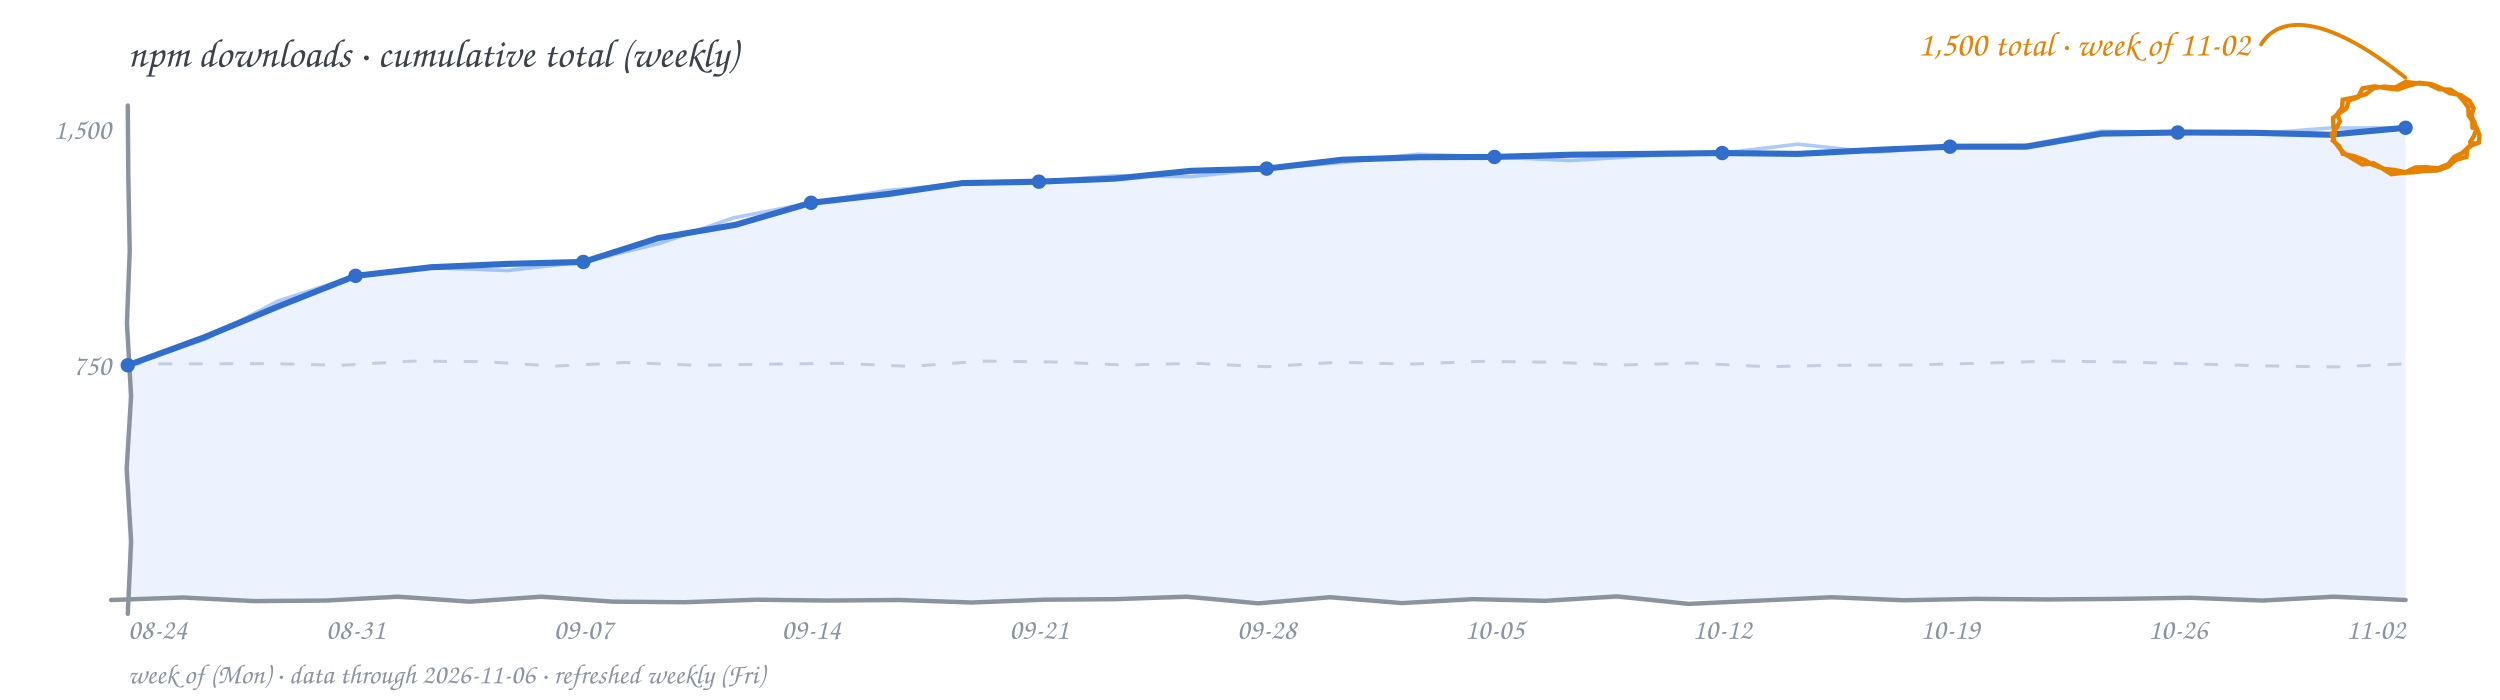
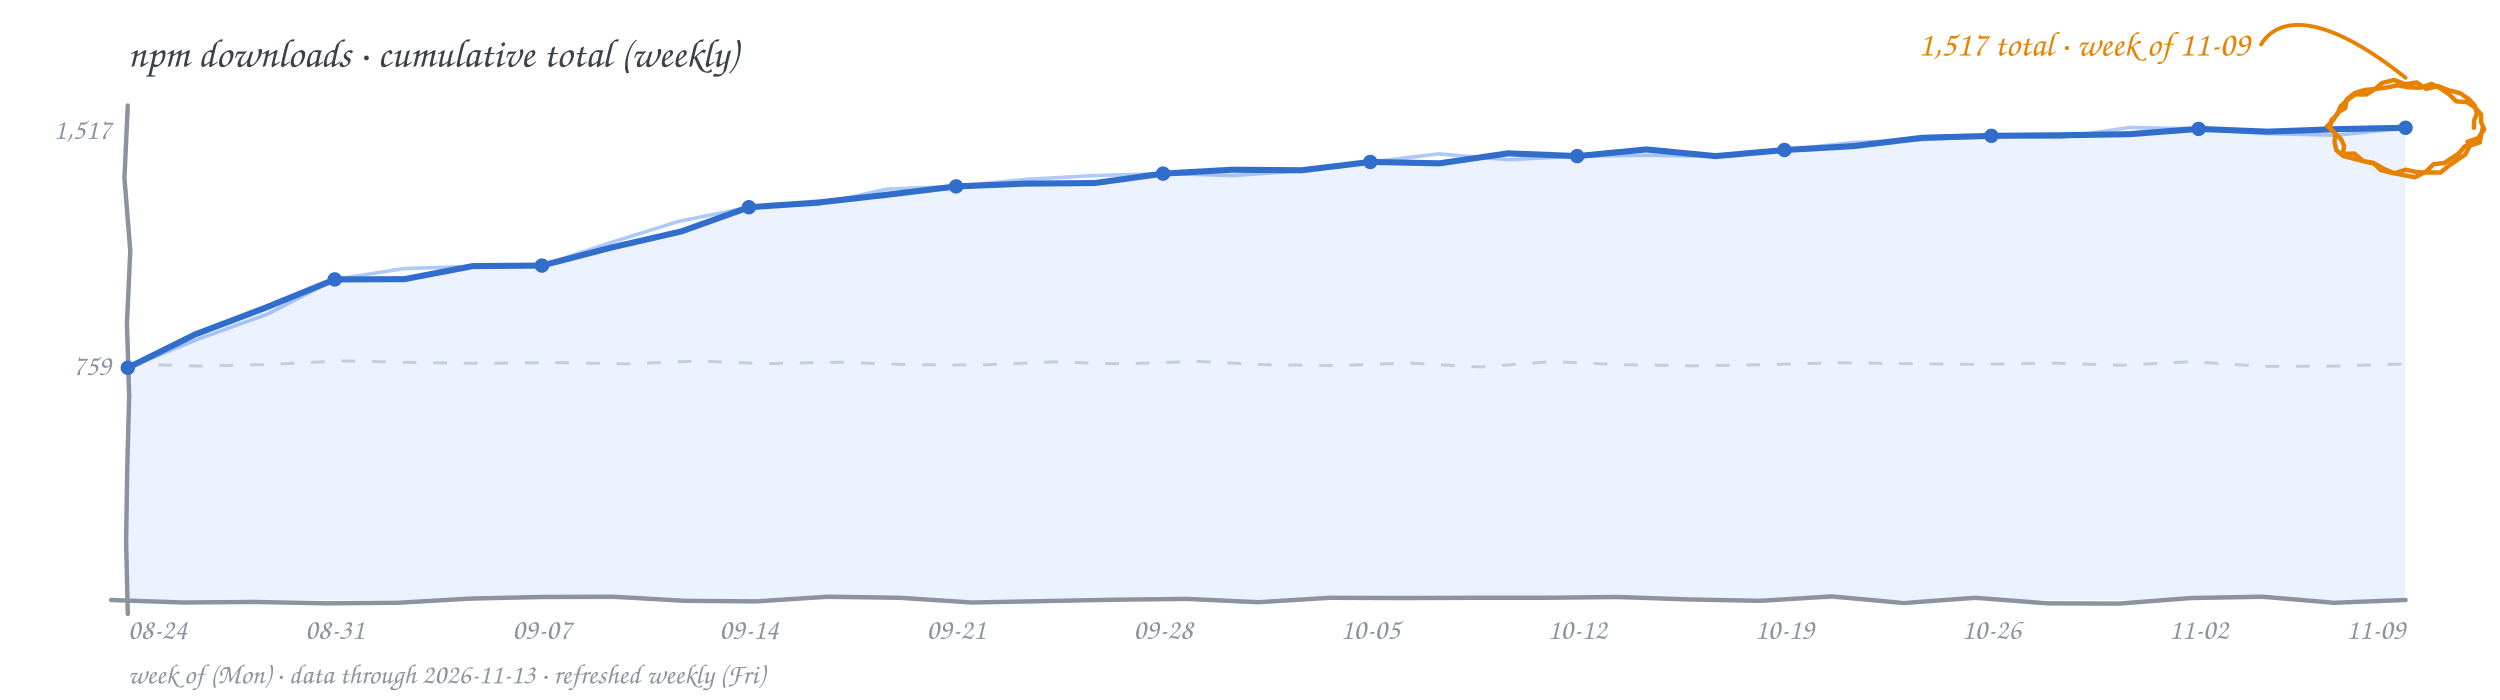
<svg xmlns="http://www.w3.org/2000/svg" width="900" height="252" viewBox="0 0 900 252" role="img" aria-label="npm downloads by week, cumulative subscription total, hand-drawn line chart">
  <rect width="900" height="252" fill="transparent" />
  <text x="46" y="24" font-family="'Comic Sans MS','Segoe Print','Chalkboard SE','Comic Neue',cursive" font-size="14.5" fill="#3b4249">npm downloads · cumulative total (weekly)</text>
-   <path d="M 46.0 131.0 L 71.6 131.0 L 97.3 130.9 L 122.9 131.5 L 148.5 130.0 L 174.1 130.2 L 199.8 131.8 L 225.4 130.5 L 251.0 131.5 L 276.6 131.1 L 302.3 130.8 L 327.9 131.9 L 353.5 130.0 L 379.1 130.3 L 404.8 131.4 L 430.4 130.8 L 456.0 132.0 L 481.6 130.4 L 507.3 131.1 L 532.9 130.1 L 558.5 130.4 L 584.1 131.4 L 609.8 130.7 L 635.4 132.0 L 661.0 131.5 L 686.6 131.4 L 712.3 130.8 L 737.9 130.0 L 763.5 130.3 L 789.1 131.0 L 814.8 131.7 L 840.4 132.1 L 866.0 131.0" fill="none" stroke="#d0d7de" stroke-width="1.1" stroke-dasharray="5 6" />
-   <text x="40" y="135" text-anchor="end" font-family="'Comic Sans MS','Segoe Print','Chalkboard SE','Comic Neue',cursive" font-size="10.5" fill="#8b949e">750</text>
-   <text x="40" y="50" text-anchor="end" font-family="'Comic Sans MS','Segoe Print','Chalkboard SE','Comic Neue',cursive" font-size="10.5" fill="#8b949e">1,500</text>
-   <path d="M 46.0 131.5 L 73.6 121.4 L 100.7 110.1 L 128.0 99.3 L 155.2 96.2 L 182.6 95.0 L 210.0 94.3 L 237.0 85.7 L 264.9 80.9 L 292.0 73.0 L 319.3 69.9 L 346.5 65.9 L 374.0 65.4 L 401.4 64.3 L 428.6 61.5 L 456.0 60.7 L 483.2 57.5 L 510.6 56.6 L 538.0 56.5 L 565.3 55.7 L 592.7 55.4 L 620.0 55.1 L 647.4 55.4 L 674.7 54.0 L 702.0 52.8 L 729.4 52.8 L 756.6 48.1 L 784.0 47.7 L 811.3 47.8 L 838.7 48.5 L 866.0 46.0 L 866.0 216 L 46.0 216 Z" fill="#4c8bf5" fill-opacity="0.10" stroke="none" />
-   <path d="M 46.0 131.5 L 73.9 122.1 L 100.0 108.4 L 128.0 99.3 L 155.3 96.4 L 182.8 97.4 L 210.0 94.3 L 237.5 87.6 L 264.2 78.4 L 292.0 73.0 L 319.2 68.6 L 346.5 66.1 L 374.0 65.4 L 401.3 63.3 L 428.7 63.6 L 456.0 60.7 L 483.3 58.5 L 510.5 55.5 L 538.0 56.5 L 565.4 57.8 L 592.7 56.1 L 620.0 55.1 L 647.3 51.9 L 674.7 54.8 L 702.0 52.8 L 729.4 52.3 L 756.5 47.2 L 784.0 47.7 L 811.4 48.2 L 838.7 46.1 L 866.0 46.0" fill="none" stroke="#4c8bf5" stroke-width="1.3" stroke-opacity="0.45" stroke-linecap="round" stroke-linejoin="round" />
-   <path d="M 46.0 131.5 L 73.6 121.4 L 100.7 110.1 L 128.0 99.3 L 155.2 96.2 L 182.6 95.0 L 210.0 94.3 L 237.0 85.7 L 264.9 80.9 L 292.0 73.0 L 319.3 69.9 L 346.5 65.9 L 374.0 65.4 L 401.4 64.3 L 428.6 61.5 L 456.0 60.7 L 483.2 57.5 L 510.6 56.6 L 538.0 56.5 L 565.3 55.7 L 592.7 55.4 L 620.0 55.1 L 647.4 55.4 L 674.7 54.0 L 702.0 52.8 L 729.4 52.8 L 756.6 48.1 L 784.0 47.7 L 811.3 47.8 L 838.7 48.5 L 866.0 46.0" fill="none" stroke="#316dca" stroke-width="2.2" stroke-linecap="round" stroke-linejoin="round" />
-   <path d="M 46.0 38.0 L 46.2 64.1 L 46.7 90.3 L 45.7 116.4 L 47.2 142.6 L 45.6 168.7 L 47.2 194.9 L 46.0 221.0" fill="none" stroke="#8b949e" stroke-width="1.6" stroke-linecap="round" />
-   <path d="M 40.0 216.0 L 65.8 215.1 L 91.6 216.4 L 117.4 216.2 L 143.3 214.8 L 169.1 216.6 L 194.9 214.8 L 220.7 216.6 L 246.5 216.8 L 272.3 215.9 L 298.1 216.2 L 323.9 216.0 L 349.8 216.9 L 375.6 215.9 L 401.4 215.7 L 427.2 214.8 L 453.0 217.2 L 478.8 215.0 L 504.6 217.1 L 530.4 215.7 L 556.3 216.3 L 582.1 214.7 L 607.9 217.4 L 633.7 216.2 L 659.5 215.0 L 685.3 216.1 L 711.1 215.6 L 736.9 215.8 L 762.8 215.6 L 788.6 215.2 L 814.4 216.2 L 840.2 214.8 L 866.0 216.0" fill="none" stroke="#8b949e" stroke-width="1.6" stroke-linecap="round" />
-   <circle cx="46.0" cy="131.5" r="2.6" fill="#316dca" />
-   <circle cx="128.0" cy="99.3" r="2.6" fill="#316dca" />
-   <circle cx="210.0" cy="94.3" r="2.6" fill="#316dca" />
-   <circle cx="292.0" cy="73.0" r="2.6" fill="#316dca" />
-   <circle cx="374.0" cy="65.4" r="2.6" fill="#316dca" />
-   <circle cx="456.0" cy="60.7" r="2.6" fill="#316dca" />
-   <circle cx="538.0" cy="56.5" r="2.6" fill="#316dca" />
-   <circle cx="620.0" cy="55.1" r="2.6" fill="#316dca" />
-   <circle cx="702.0" cy="52.8" r="2.6" fill="#316dca" />
-   <circle cx="784.0" cy="47.7" r="2.6" fill="#316dca" />
+   <path d="M 46.0 131.0 L 71.6 131.8 L 97.3 131.2 L 122.9 129.9 L 148.5 130.5 L 174.1 130.8 L 199.8 130.5 L 225.4 131.0 L 251.0 130.0 L 276.6 130.9 L 302.3 130.4 L 327.9 131.3 L 353.5 131.4 L 379.1 130.3 L 404.8 131.0 L 430.4 130.1 L 456.0 131.3 L 481.6 131.6 L 507.3 130.7 L 532.9 132.1 L 558.5 130.2 L 584.1 131.3 L 609.8 131.7 L 635.4 131.3 L 661.0 130.6 L 686.6 130.9 L 712.3 131.2 L 737.9 130.7 L 763.5 131.5 L 789.1 130.2 L 814.8 131.9 L 840.4 131.8 L 866.0 131.0" fill="none" stroke="#d0d7de" stroke-width="1.1" stroke-dasharray="5 6" />
+   <text x="40" y="135" text-anchor="end" font-family="'Comic Sans MS','Segoe Print','Chalkboard SE','Comic Neue',cursive" font-size="10.5" fill="#8b949e">759</text>
+   <text x="40" y="50" text-anchor="end" font-family="'Comic Sans MS','Segoe Print','Chalkboard SE','Comic Neue',cursive" font-size="10.5" fill="#8b949e">1,517</text>
+   <path d="M 46.0 132.4 L 70.2 120.4 L 95.5 110.8 L 120.5 100.6 L 145.5 100.5 L 170.1 95.8 L 195.1 95.6 L 220.1 89.1 L 245.3 83.3 L 269.6 74.6 L 294.6 72.9 L 319.4 70.1 L 344.2 67.1 L 369.1 66.1 L 394.0 65.9 L 418.7 62.5 L 443.6 61.1 L 468.5 61.3 L 493.3 58.3 L 518.2 58.8 L 542.9 55.2 L 567.8 56.2 L 592.6 53.8 L 617.6 56.2 L 642.4 54.0 L 667.2 52.6 L 692.0 49.6 L 716.9 48.9 L 741.8 48.7 L 766.6 48.3 L 791.5 46.4 L 816.3 47.4 L 841.2 46.5 L 866.0 46.0 L 866.0 216 L 46.0 216 Z" fill="#4c8bf5" fill-opacity="0.10" stroke="none" />
+   <path d="M 46.0 132.4 L 71.0 122.2 L 96.5 113.0 L 120.5 100.6 L 145.2 96.7 L 170.2 95.9 L 195.1 95.6 L 219.6 87.4 L 244.3 79.7 L 269.6 74.6 L 294.6 73.5 L 319.2 68.1 L 344.2 67.1 L 369.0 64.6 L 393.8 63.2 L 418.7 62.5 L 443.7 63.2 L 468.5 61.5 L 493.3 58.3 L 518.1 55.4 L 543.0 57.5 L 567.8 56.2 L 592.7 55.9 L 617.6 56.3 L 642.4 54.0 L 667.1 51.3 L 692.0 50.3 L 716.9 48.9 L 741.8 49.5 L 766.6 45.9 L 791.5 46.4 L 816.3 48.1 L 841.2 48.7 L 866.0 46.0" fill="none" stroke="#4c8bf5" stroke-width="1.3" stroke-opacity="0.45" stroke-linecap="round" stroke-linejoin="round" />
+   <path d="M 46.0 132.4 L 70.2 120.4 L 95.5 110.8 L 120.5 100.6 L 145.5 100.5 L 170.1 95.8 L 195.1 95.6 L 220.1 89.1 L 245.3 83.3 L 269.6 74.6 L 294.6 72.9 L 319.4 70.1 L 344.2 67.1 L 369.1 66.1 L 394.0 65.9 L 418.7 62.5 L 443.6 61.1 L 468.5 61.3 L 493.3 58.3 L 518.2 58.8 L 542.9 55.2 L 567.8 56.2 L 592.6 53.8 L 617.6 56.2 L 642.4 54.0 L 667.2 52.6 L 692.0 49.6 L 716.9 48.9 L 741.8 48.7 L 766.6 48.3 L 791.5 46.4 L 816.3 47.4 L 841.2 46.5 L 866.0 46.0" fill="none" stroke="#316dca" stroke-width="2.2" stroke-linecap="round" stroke-linejoin="round" />
+   <path d="M 46.0 38.0 L 44.8 64.1 L 46.9 90.3 L 45.7 116.4 L 46.5 142.6 L 45.8 168.7 L 45.4 194.9 L 46.0 221.0" fill="none" stroke="#8b949e" stroke-width="1.6" stroke-linecap="round" />
+   <path d="M 40.0 216.0 L 65.8 216.9 L 91.6 216.7 L 117.4 217.2 L 143.3 217.0 L 169.1 215.5 L 194.9 214.9 L 220.7 214.8 L 246.5 216.3 L 272.3 216.5 L 298.1 214.8 L 323.9 215.2 L 349.8 216.9 L 375.6 216.4 L 401.4 215.9 L 427.2 215.6 L 453.0 216.8 L 478.8 215.2 L 504.6 215.3 L 530.4 215.2 L 556.3 215.2 L 582.1 214.9 L 607.9 215.8 L 633.7 216.3 L 659.5 214.7 L 685.3 217.1 L 711.1 215.2 L 736.9 217.2 L 762.8 217.3 L 788.6 215.3 L 814.4 214.8 L 840.2 217.0 L 866.0 216.0" fill="none" stroke="#8b949e" stroke-width="1.6" stroke-linecap="round" />
+   <circle cx="46.0" cy="132.4" r="2.6" fill="#316dca" />
+   <circle cx="120.5" cy="100.6" r="2.6" fill="#316dca" />
+   <circle cx="195.1" cy="95.6" r="2.6" fill="#316dca" />
+   <circle cx="269.6" cy="74.6" r="2.6" fill="#316dca" />
+   <circle cx="344.2" cy="67.1" r="2.6" fill="#316dca" />
+   <circle cx="418.7" cy="62.5" r="2.6" fill="#316dca" />
+   <circle cx="493.3" cy="58.3" r="2.6" fill="#316dca" />
+   <circle cx="567.8" cy="56.2" r="2.6" fill="#316dca" />
+   <circle cx="642.4" cy="54.0" r="2.6" fill="#316dca" />
+   <circle cx="716.9" cy="48.9" r="2.6" fill="#316dca" />
+   <circle cx="791.5" cy="46.4" r="2.6" fill="#316dca" />
  <circle cx="866.0" cy="46.0" r="2.6" fill="#316dca" />
-   <path d="M 891.6 46.0 L 892.6 48.6 L 892.4 51.3 L 889.0 52.6 L 886.4 55.1 L 883.5 56.5 L 881.4 59.1 L 877.6 60.6 L 873.5 60.2 L 869.5 60.3 L 866.0 62.0 L 862.1 61.2 L 858.2 60.8 L 854.5 58.8 L 850.4 59.2 L 847.4 57.4 L 844.4 55.6 L 842.3 53.5 L 840.5 51.1 L 839.4 48.3 L 841.2 46.0 L 842.4 43.6 L 841.4 41.1 L 843.1 38.8 L 843.4 35.9 L 847.6 35.1 L 851.7 33.9 L 854.6 31.7 L 858.2 31.2 L 862.3 31.5 L 866.0 29.5 L 870.1 30.0 L 874.3 30.3 L 878.0 32.1 L 882.2 32.3 L 884.9 34.1 L 887.1 36.6 L 888.6 38.8 L 888.7 41.5 L 890.0 43.5 L 890.1 46.0 M 890.7 51.6 L 888.3 53.5 L 887.9 56.5 L 884.2 57.5 L 881.3 60.0 L 877.4 61.4 L 873.2 61.5 L 869.1 62.0 L 865.1 62.2 L 860.9 62.7 L 857.4 60.5 L 854.2 59.3 L 851.2 57.6 L 847.4 56.2 L 843.4 55.4 L 842.1 52.6 L 839.8 50.6 L 840.6 48.1 L 840.0 45.4 L 839.9 42.4 L 842.3 40.7 L 844.7 39.0 L 845.6 36.2 L 848.9 35.0 L 850.5 31.8 L 854.9 31.1 L 859.4 31.8 L 863.2 32.2 L 866.9 30.9 L 871.0 29.8 L 875.3 30.3 L 878.7 31.7 L 881.8 33.5 L 885.8 34.2 L 889.1 36.4 L 890.5 39.0 L 889.7 41.8 L 890.8 44.1 L 891.5 46.6 L 890.6 49.0 L 889.2 51.2" fill="none" stroke="#e78100" stroke-width="1.6" stroke-linecap="round" />
+   <path d="M 893.8 46.0 L 893.2 48.6 L 892.7 51.3 L 889.2 52.4 L 887.5 55.6 L 884.7 57.5 L 881.9 59.4 L 878.6 62.1 L 874.5 62.1 L 870.2 62.0 L 866.0 61.1 L 862.0 62.4 L 858.2 60.8 L 855.1 59.0 L 851.5 58.2 L 847.5 57.2 L 843.5 56.1 L 841.1 54.1 L 840.4 51.1 L 840.8 48.2 L 838.8 46.0 L 839.4 43.1 L 841.5 41.1 L 842.5 38.4 L 844.6 36.4 L 847.8 34.0 L 851.9 34.0 L 854.8 32.2 L 857.5 29.9 L 861.8 28.8 L 866.0 30.3 L 870.0 29.7 L 873.4 32.0 L 877.7 31.0 L 881.8 32.6 L 885.6 33.5 L 888.9 35.8 L 890.9 38.0 L 891.7 40.9 L 890.7 43.3 L 890.6 46.0 M 889.9 51.4 L 887.2 52.8 L 885.2 55.2 L 882.5 57.0 L 879.9 58.7 L 876.1 59.1 L 873.3 61.8 L 869.4 63.8 L 865.0 63.0 L 861.0 62.2 L 857.0 61.2 L 854.4 58.6 L 850.8 58.0 L 847.6 55.3 L 843.4 55.4 L 843.9 52.6 L 842.8 50.1 L 840.3 47.7 L 837.8 45.4 L 840.0 43.2 L 841.6 40.5 L 844.3 38.9 L 844.8 35.8 L 847.7 33.5 L 851.2 32.4 L 855.2 32.0 L 859.3 31.5 L 863.1 30.7 L 866.8 31.4 L 871.2 31.6 L 875.4 30.2 L 878.5 31.8 L 881.5 33.8 L 884.3 36.5 L 888.2 36.8 L 891.0 38.7 L 893.2 41.2 L 893.2 44.0 L 894.3 46.6 L 892.0 49.8 L 888.3 51.0" fill="none" stroke="#e78100" stroke-width="1.6" stroke-linecap="round" />
  <path d="M 866.0 28.0 C 836.0 4.0, 820.0 6.0, 814.0 16.0" fill="none" stroke="#e78100" stroke-width="1.4" stroke-linecap="round" />
-   <text x="810.0" y="20.0" text-anchor="end" font-family="'Comic Sans MS','Segoe Print','Chalkboard SE','Comic Neue',cursive" font-size="12.5" fill="#e78100">1,500 total · week of 11-02</text>
+   <text x="810.0" y="20.0" text-anchor="end" font-family="'Comic Sans MS','Segoe Print','Chalkboard SE','Comic Neue',cursive" font-size="12.5" fill="#e78100">1,517 total · week of 11-09</text>
  <text x="46.0" y="230" text-anchor="start" font-family="'Comic Sans MS','Segoe Print','Chalkboard SE','Comic Neue',cursive" font-size="10.5" fill="#8b949e">08-24</text>
-   <text x="128.0" y="230" text-anchor="middle" font-family="'Comic Sans MS','Segoe Print','Chalkboard SE','Comic Neue',cursive" font-size="10.5" fill="#8b949e">08-31</text>
-   <text x="210.0" y="230" text-anchor="middle" font-family="'Comic Sans MS','Segoe Print','Chalkboard SE','Comic Neue',cursive" font-size="10.5" fill="#8b949e">09-07</text>
-   <text x="292.0" y="230" text-anchor="middle" font-family="'Comic Sans MS','Segoe Print','Chalkboard SE','Comic Neue',cursive" font-size="10.5" fill="#8b949e">09-14</text>
-   <text x="374.0" y="230" text-anchor="middle" font-family="'Comic Sans MS','Segoe Print','Chalkboard SE','Comic Neue',cursive" font-size="10.5" fill="#8b949e">09-21</text>
-   <text x="456.0" y="230" text-anchor="middle" font-family="'Comic Sans MS','Segoe Print','Chalkboard SE','Comic Neue',cursive" font-size="10.5" fill="#8b949e">09-28</text>
-   <text x="538.0" y="230" text-anchor="middle" font-family="'Comic Sans MS','Segoe Print','Chalkboard SE','Comic Neue',cursive" font-size="10.5" fill="#8b949e">10-05</text>
-   <text x="620.0" y="230" text-anchor="middle" font-family="'Comic Sans MS','Segoe Print','Chalkboard SE','Comic Neue',cursive" font-size="10.5" fill="#8b949e">10-12</text>
-   <text x="702.0" y="230" text-anchor="middle" font-family="'Comic Sans MS','Segoe Print','Chalkboard SE','Comic Neue',cursive" font-size="10.5" fill="#8b949e">10-19</text>
-   <text x="784.0" y="230" text-anchor="middle" font-family="'Comic Sans MS','Segoe Print','Chalkboard SE','Comic Neue',cursive" font-size="10.5" fill="#8b949e">10-26</text>
-   <text x="866.0" y="230" text-anchor="end" font-family="'Comic Sans MS','Segoe Print','Chalkboard SE','Comic Neue',cursive" font-size="10.5" fill="#8b949e">11-02</text>
-   <text x="46" y="246" font-family="'Comic Sans MS','Segoe Print','Chalkboard SE','Comic Neue',cursive" font-size="10" fill="#8b949e">week of (Mon) · data through 2026-11-06 · refreshed weekly (Fri)</text>
+   <text x="120.5" y="230" text-anchor="middle" font-family="'Comic Sans MS','Segoe Print','Chalkboard SE','Comic Neue',cursive" font-size="10.5" fill="#8b949e">08-31</text>
+   <text x="195.1" y="230" text-anchor="middle" font-family="'Comic Sans MS','Segoe Print','Chalkboard SE','Comic Neue',cursive" font-size="10.5" fill="#8b949e">09-07</text>
+   <text x="269.6" y="230" text-anchor="middle" font-family="'Comic Sans MS','Segoe Print','Chalkboard SE','Comic Neue',cursive" font-size="10.5" fill="#8b949e">09-14</text>
+   <text x="344.2" y="230" text-anchor="middle" font-family="'Comic Sans MS','Segoe Print','Chalkboard SE','Comic Neue',cursive" font-size="10.5" fill="#8b949e">09-21</text>
+   <text x="418.7" y="230" text-anchor="middle" font-family="'Comic Sans MS','Segoe Print','Chalkboard SE','Comic Neue',cursive" font-size="10.5" fill="#8b949e">09-28</text>
+   <text x="493.3" y="230" text-anchor="middle" font-family="'Comic Sans MS','Segoe Print','Chalkboard SE','Comic Neue',cursive" font-size="10.5" fill="#8b949e">10-05</text>
+   <text x="567.8" y="230" text-anchor="middle" font-family="'Comic Sans MS','Segoe Print','Chalkboard SE','Comic Neue',cursive" font-size="10.5" fill="#8b949e">10-12</text>
+   <text x="642.4" y="230" text-anchor="middle" font-family="'Comic Sans MS','Segoe Print','Chalkboard SE','Comic Neue',cursive" font-size="10.5" fill="#8b949e">10-19</text>
+   <text x="716.9" y="230" text-anchor="middle" font-family="'Comic Sans MS','Segoe Print','Chalkboard SE','Comic Neue',cursive" font-size="10.5" fill="#8b949e">10-26</text>
+   <text x="791.5" y="230" text-anchor="middle" font-family="'Comic Sans MS','Segoe Print','Chalkboard SE','Comic Neue',cursive" font-size="10.5" fill="#8b949e">11-02</text>
+   <text x="866.0" y="230" text-anchor="end" font-family="'Comic Sans MS','Segoe Print','Chalkboard SE','Comic Neue',cursive" font-size="10.5" fill="#8b949e">11-09</text>
+   <text x="46" y="246" font-family="'Comic Sans MS','Segoe Print','Chalkboard SE','Comic Neue',cursive" font-size="10" fill="#8b949e">week of (Mon) · data through 2026-11-13 · refreshed weekly (Fri)</text>
</svg>
